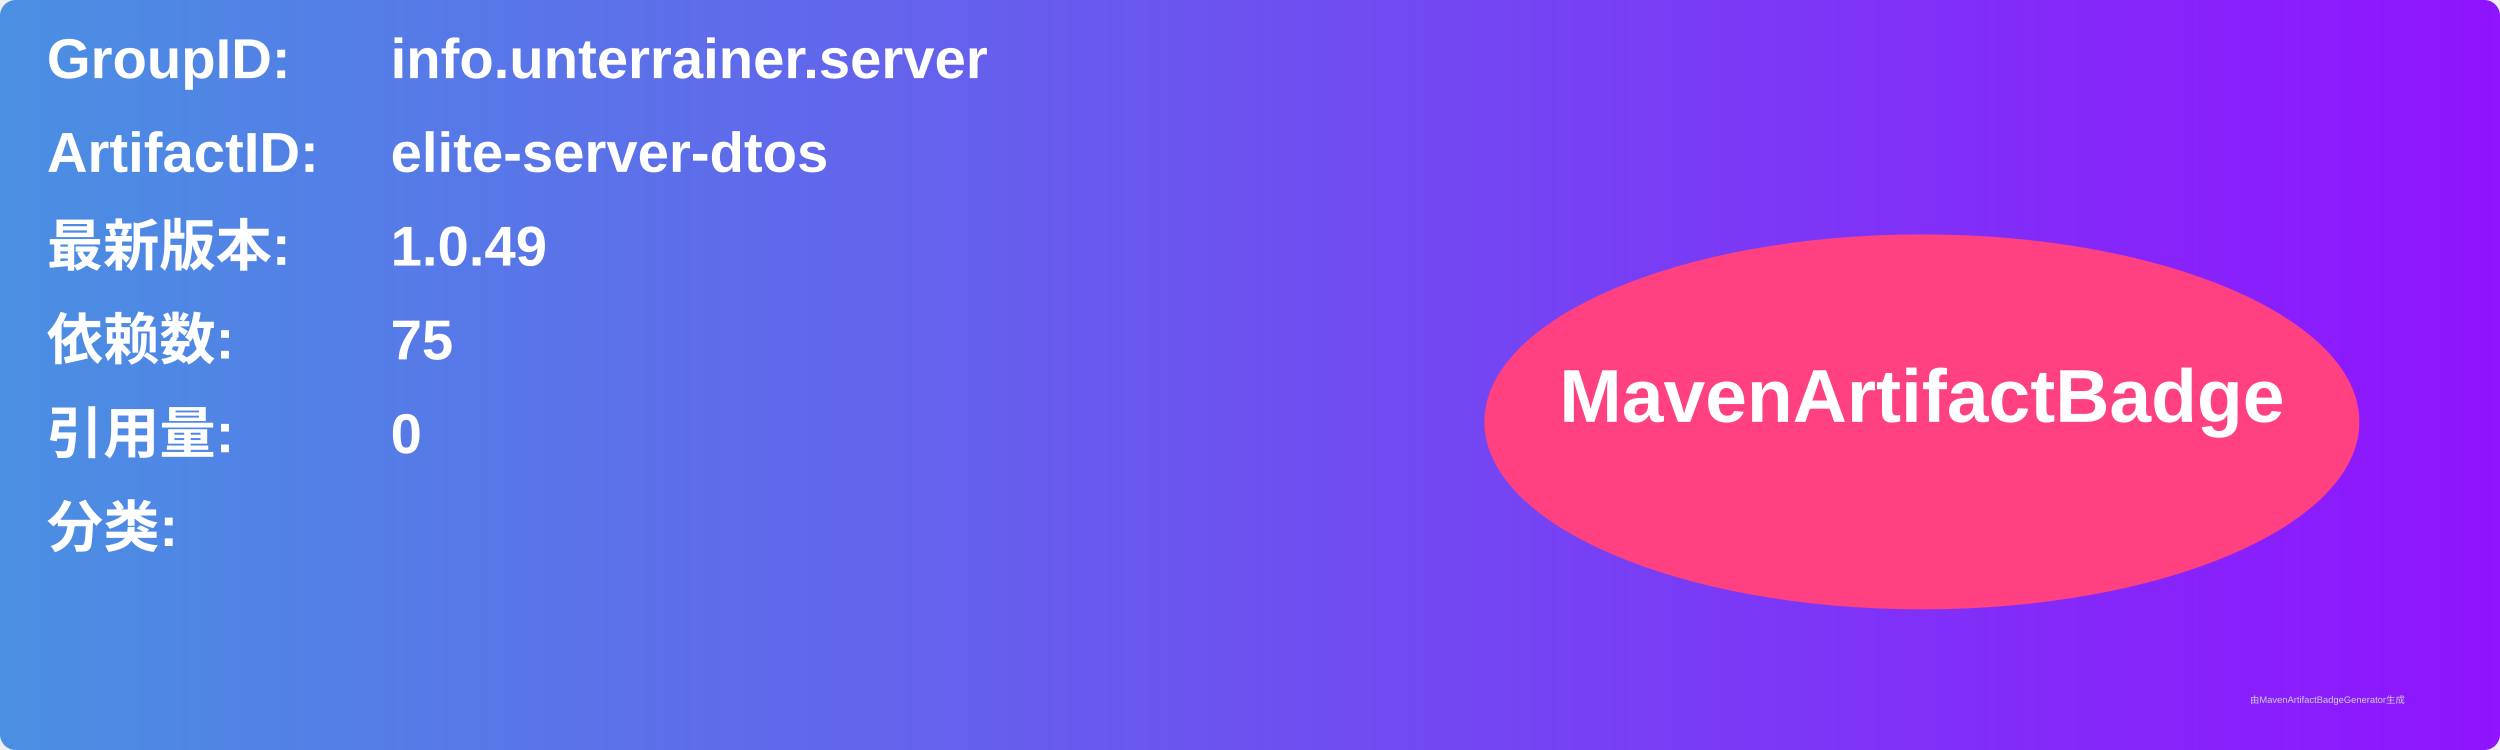
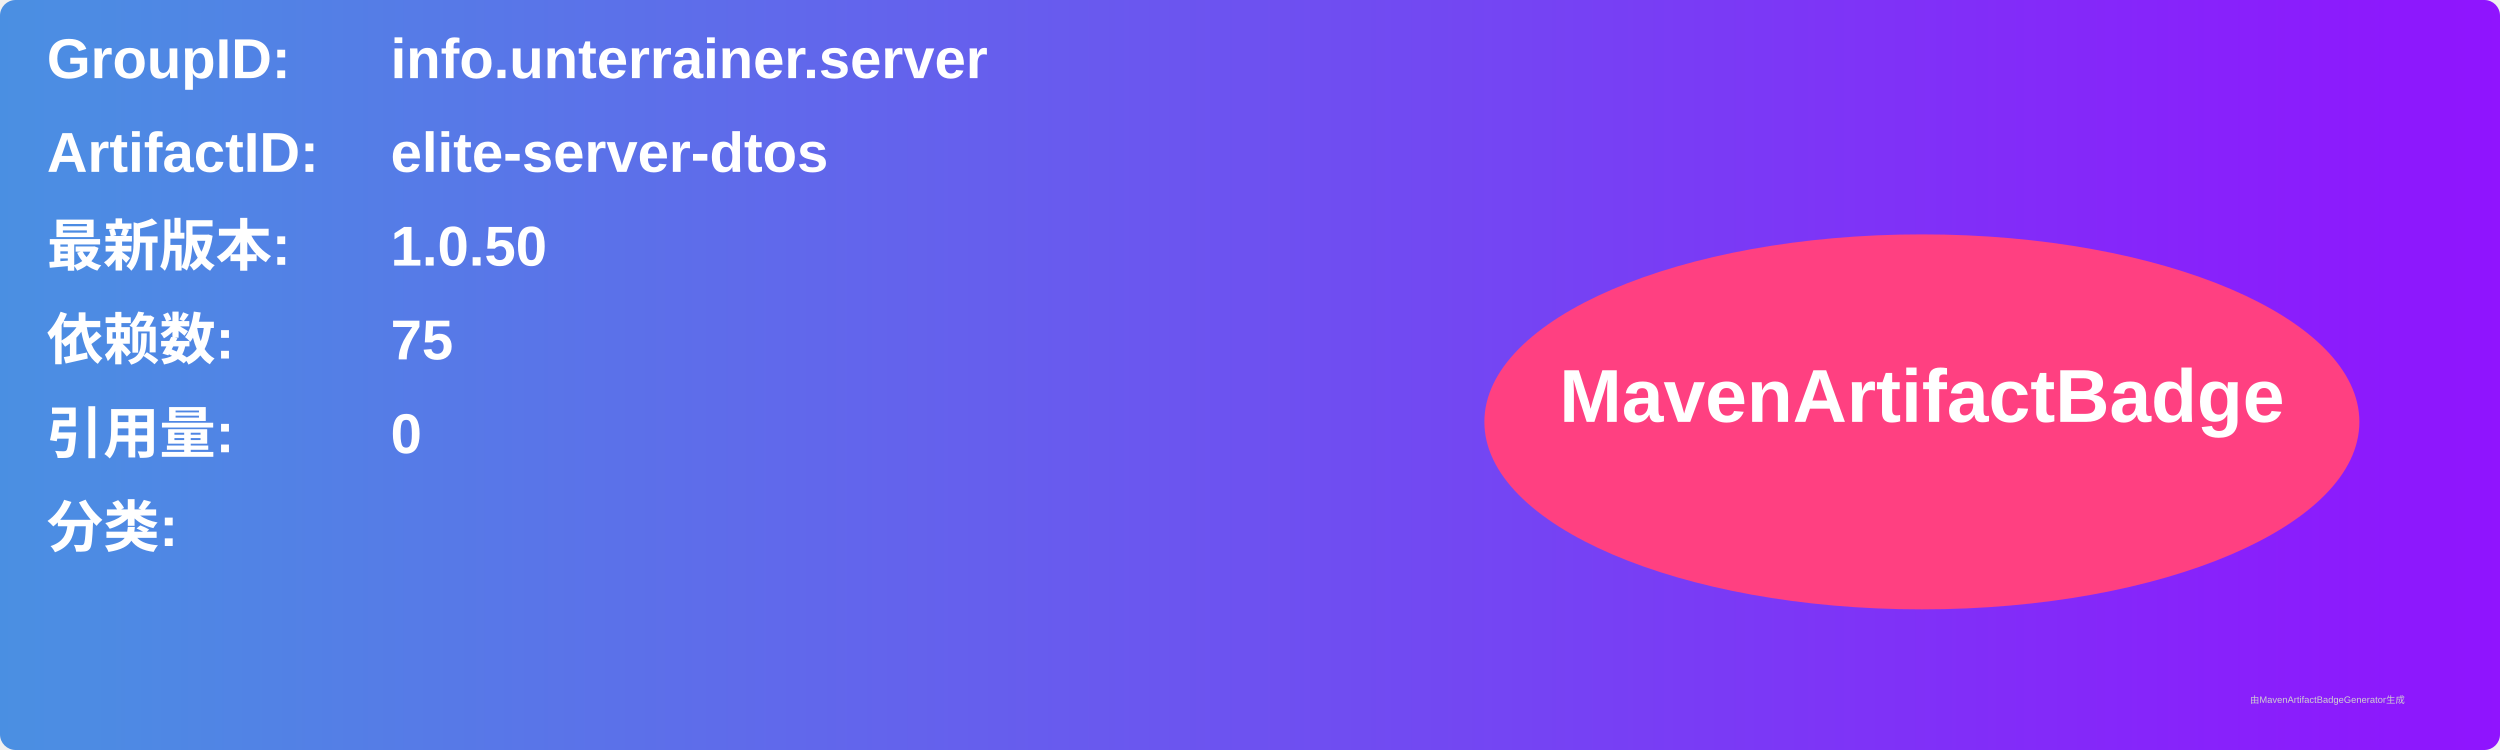
<svg xmlns="http://www.w3.org/2000/svg" width="800" height="240" viewBox="0 0 800 240">
  <linearGradient id="grad" x1="0%" y1="0%" x2="100%" y2="0%">
    <stop offset="0%" stop-color="#4a90e2" />
    <stop offset="100%" stop-color="#9013fe" />
  </linearGradient>
  <rect width="100%" height="100%" rx="5" ry="5" fill="url(#grad)" />
  <g transform="translate(15, 15)">
    <text x="0" y="10" font-family="Arial" font-size="18" fill="white" font-weight="bold" width="260">GroupID:</text>
    <text x="110" y="10" font-family="Arial" font-size="18" fill="white" font-weight="bold" width="460">info.unterrainer.server</text>
    <text x="0" y="40" font-family="Arial" font-size="18" fill="white" font-weight="bold" width="260">ArtifactID:</text>
    <text x="110" y="40" font-family="Arial" font-size="18" fill="white" font-weight="bold" width="460">elite-server-dtos</text>
    <text x="0" y="70" font-family="Arial" font-size="18" fill="white" font-weight="bold">最新版本:</text>
    <text x="110" y="70" font-family="Arial" font-size="18" fill="white" font-weight="bold">
-       <tspan font-weight="bold">1.0.49</tspan>
+       <tspan font-weight="bold">1.0.50</tspan>
    </text>
    <text x="0" y="100" font-family="Arial" font-size="18" fill="white" font-weight="bold">依赖数: </text>
    <text x="110" y="100" font-family="Arial" font-size="18" fill="white">
      <tspan font-weight="bold">75</tspan>
    </text>
    <text x="0" y="130" font-family="Arial" font-size="18" fill="white" font-weight="bold">引用量: </text>
    <text x="110" y="130" font-family="Arial" font-size="18" fill="white">
      <tspan font-weight="bold">0</tspan>
    </text>
    <text x="0" y="160" font-family="Arial" font-size="18" fill="white" font-weight="bold">分类:</text>
    <text x="10" y="190" font-family="Arial" font-size="10" fill="white">
      <tspan font-weight="bold" />
    </text>
    <ellipse cx="600" cy="120" rx="140" ry="60" fill="#ff4081" />
    <text x="600" y="120" text-anchor="middle" font-family="Arial" font-size="24" fill="white" font-weight="bold">MavenArtifactBadge</text>
  </g>
  <text x="720" y="225" font-family="Arial" font-size="3" fill="#d0d0d0">由MavenArtifactBadgeGenerator生成</text>
</svg>
